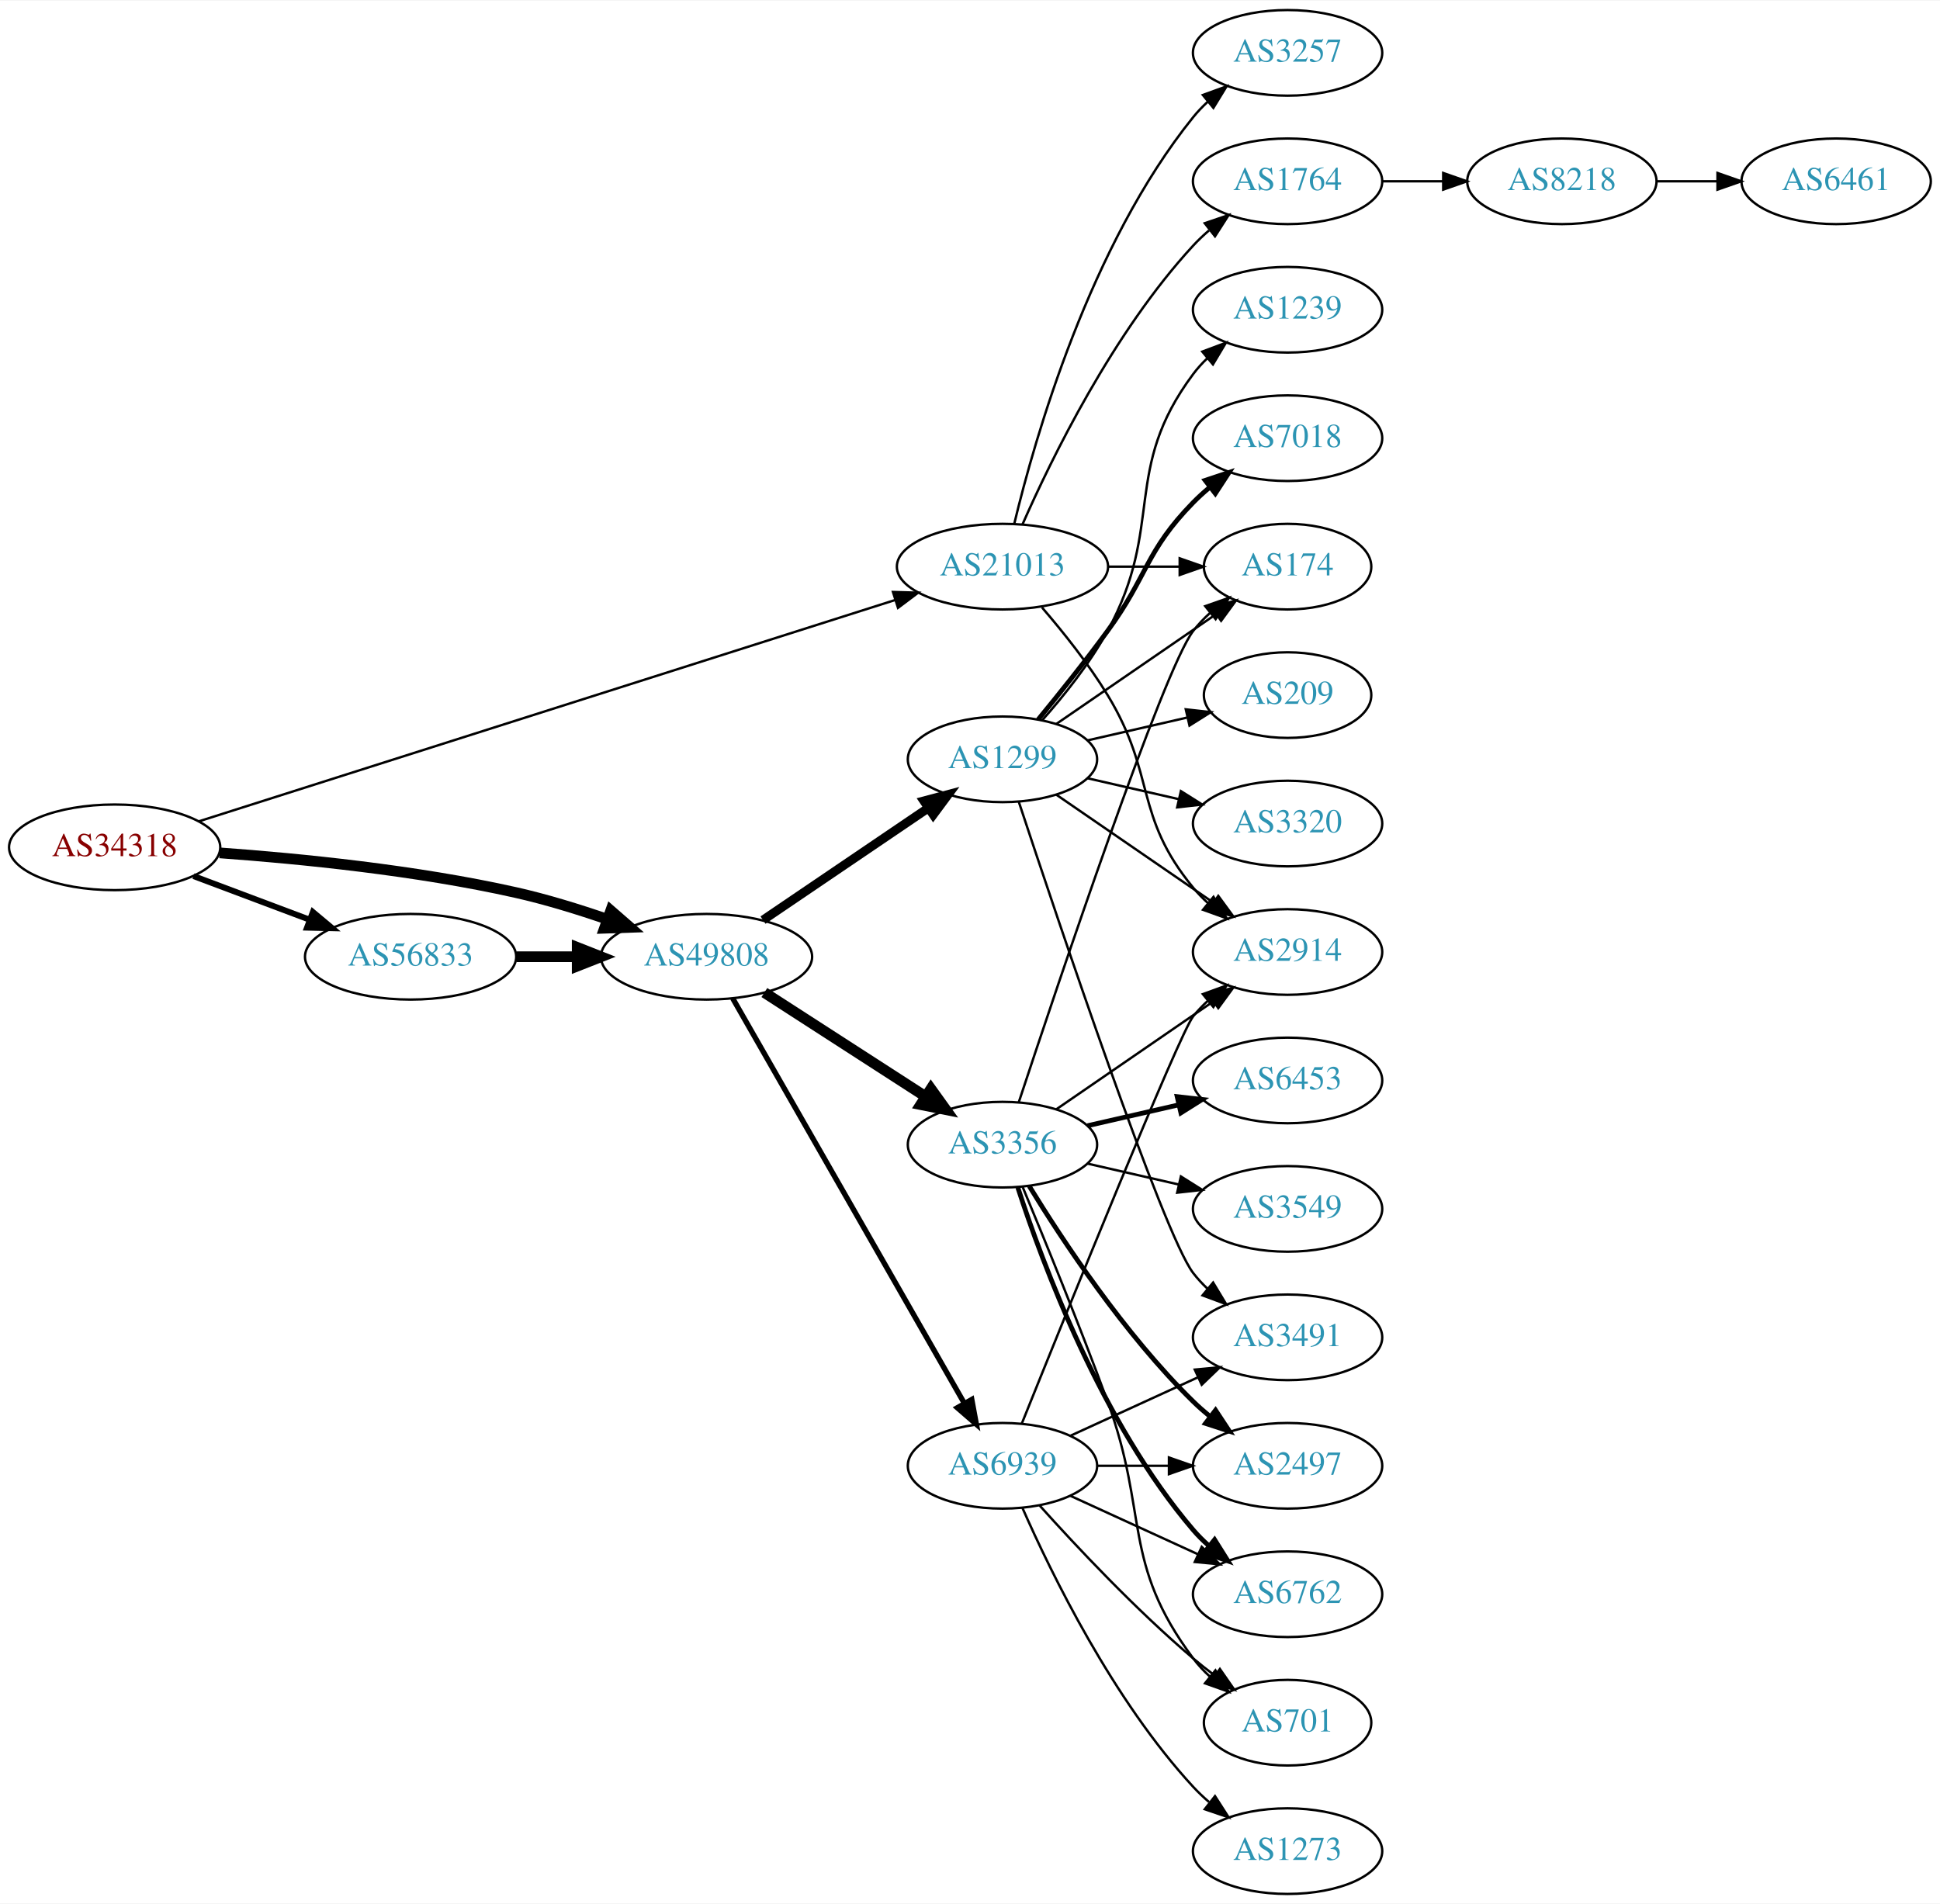
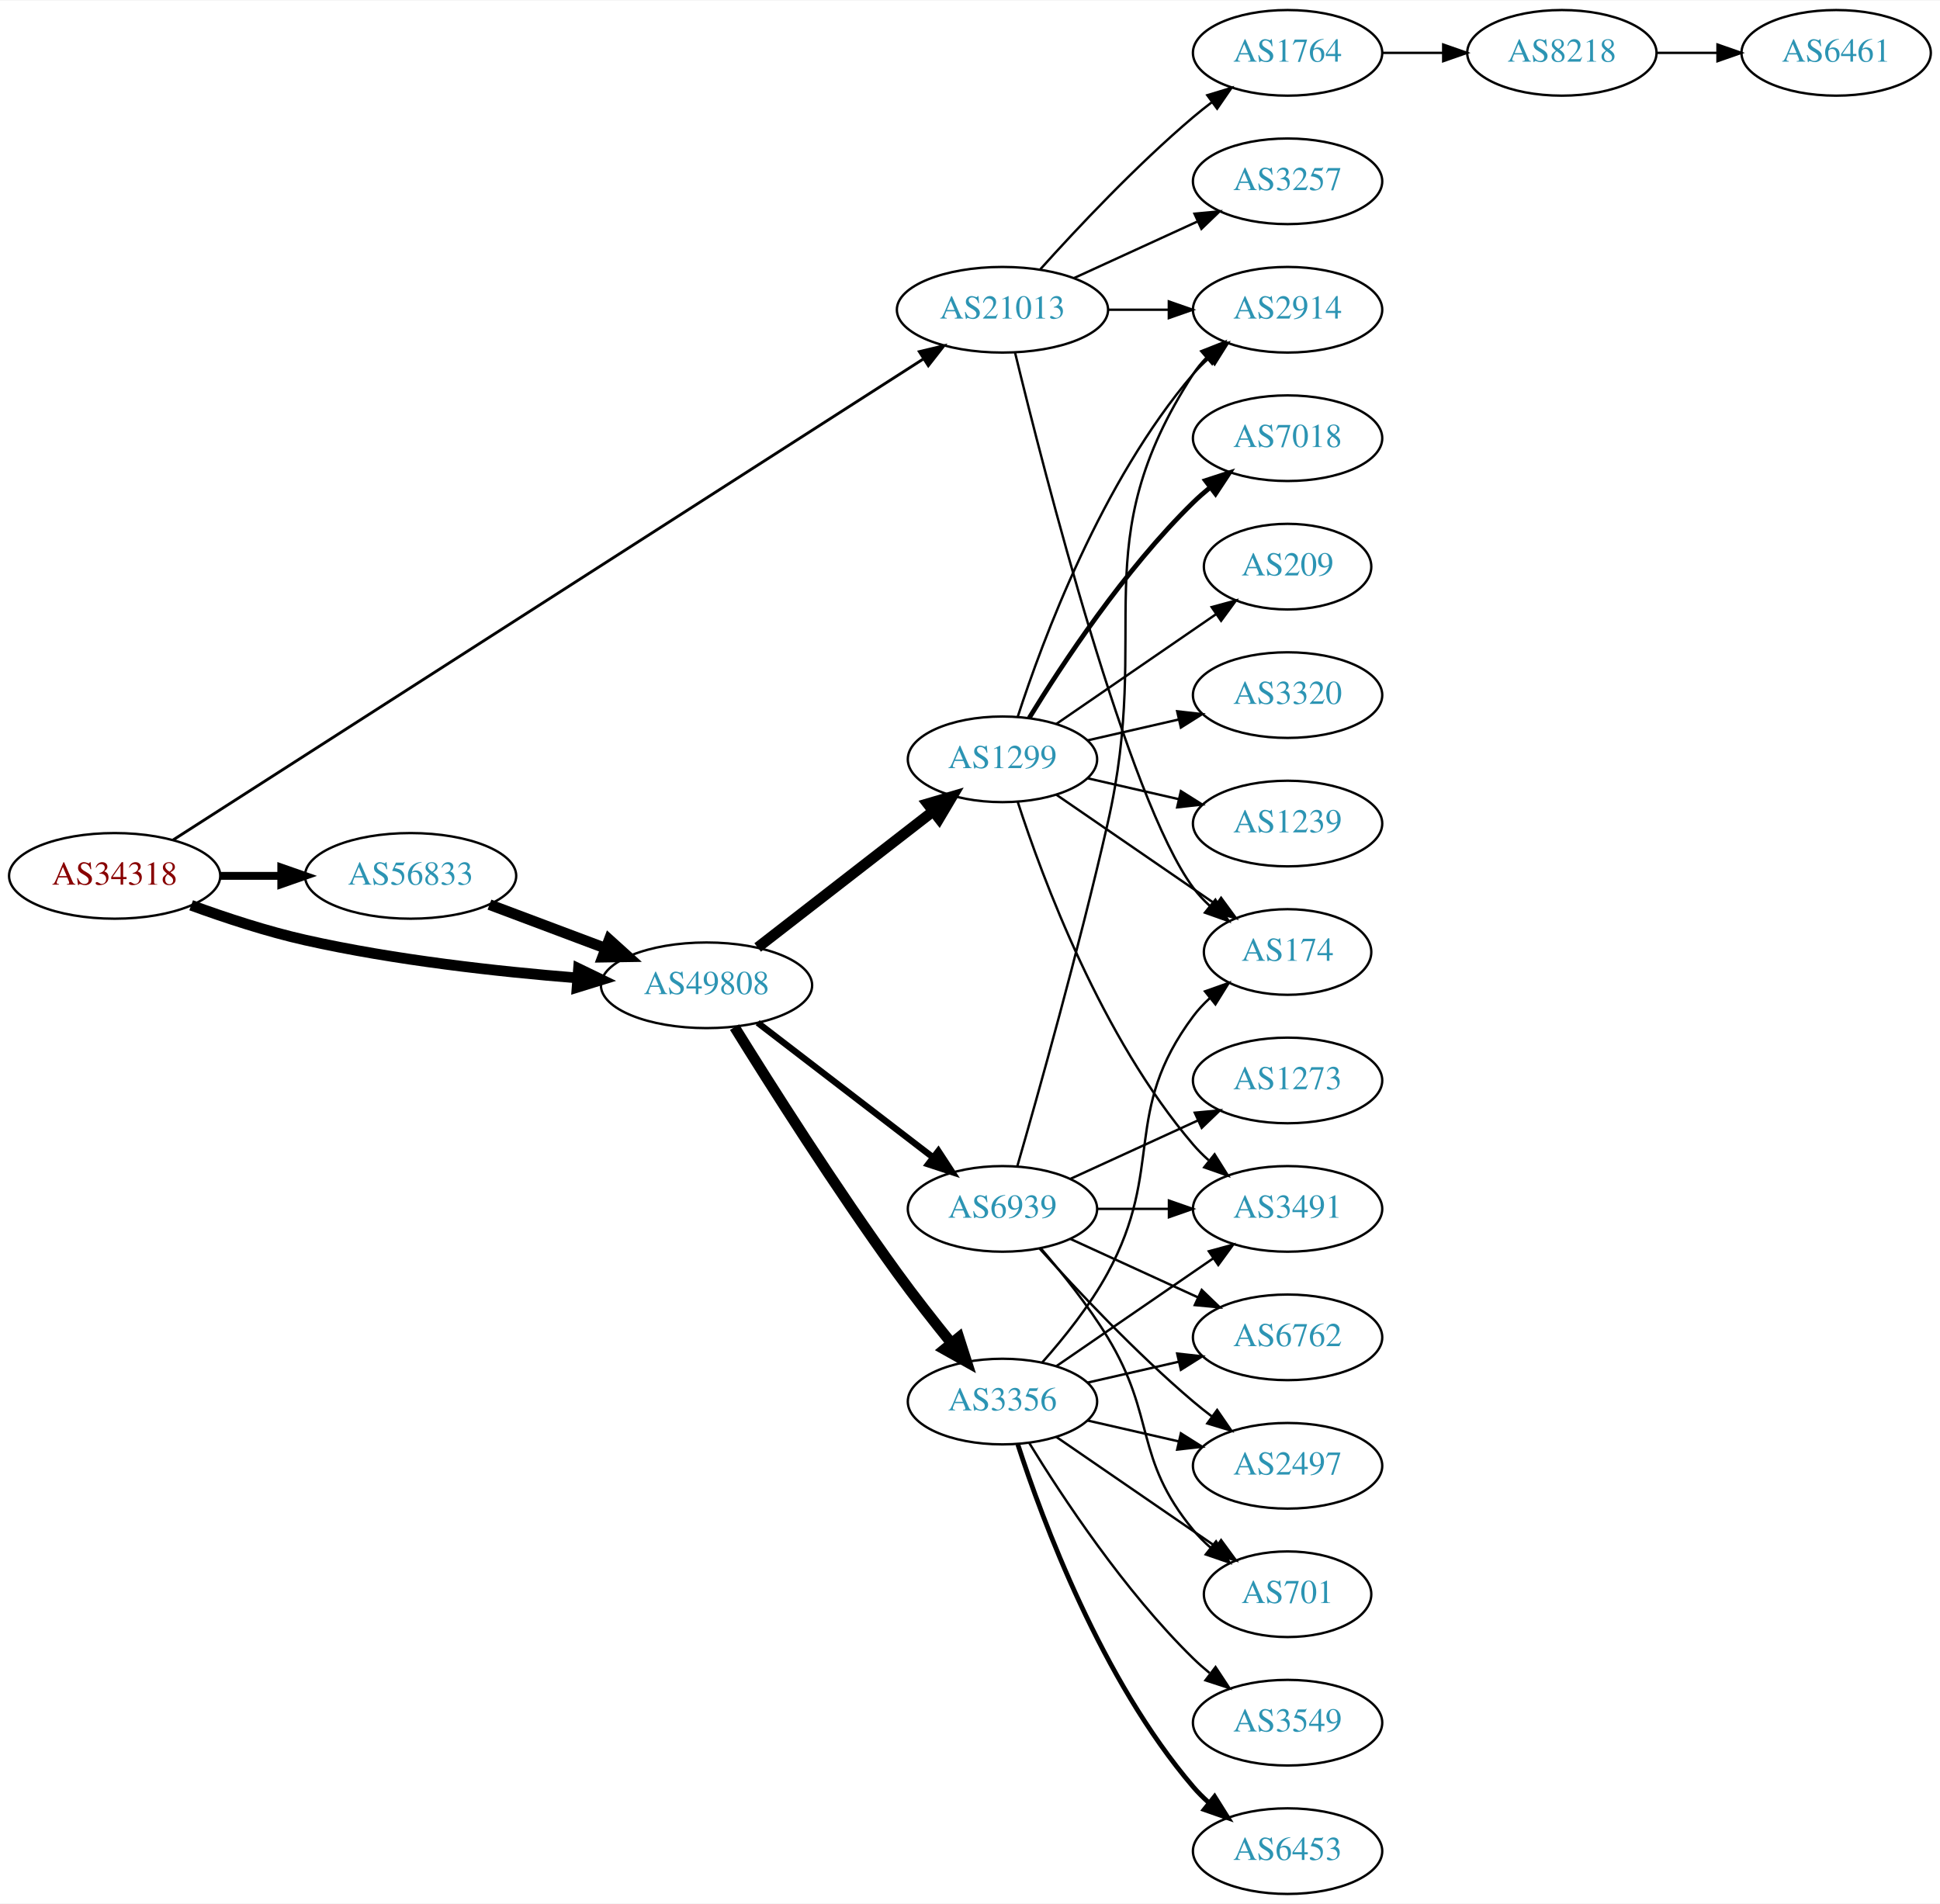
<svg xmlns="http://www.w3.org/2000/svg" xmlns:xlink="http://www.w3.org/1999/xlink" width="815pt" height="800pt" viewBox="0.00 0.00 815.45 800.00">
  <g id="graph0" class="graph" transform="scale(1 1) rotate(0) translate(4 796)">
    <polygon fill="white" stroke="none" points="-4,4 -4,-796 811.448,-796 811.448,4 -4,4" />
    <g id="node1" class="node">
      <g id="a_node1">
        <a xlink:href="/asn/34318" xlink:title="AS34318 ~ Flashnet GmbH [AT]">
-           <ellipse fill="#ffffff" stroke="black" cx="44.196" cy="-440" rx="44.393" ry="18" />
-           <text text-anchor="middle" x="44.196" y="-436.3" font-family="Times,serif" font-size="14.00" fill="#880000">AS34318</text>
+           <ellipse fill="#ffffff" stroke="black" cx="44.196" cy="-428" rx="44.393" ry="18" />
+           <text text-anchor="middle" x="44.196" y="-424.3" font-family="Times,serif" font-size="14.00" fill="#880000">AS34318</text>
        </a>
      </g>
    </g>
    <g id="node2" class="node">
      <g id="a_node2">
        <a xlink:href="/asn/21013" xlink:title="AS21013 ~ Wels, AT [AT]">
-           <ellipse fill="#ffffff" stroke="black" cx="417.373" cy="-558" rx="44.393" ry="18" />
-           <text text-anchor="middle" x="417.373" y="-554.3" font-family="Times,serif" font-size="14.00" fill="#2c94b3">AS21013</text>
+           <ellipse fill="#ffffff" stroke="black" cx="417.373" cy="-666" rx="44.393" ry="18" />
+           <text text-anchor="middle" x="417.373" y="-662.3" font-family="Times,serif" font-size="14.00" fill="#2c94b3">AS21013</text>
        </a>
      </g>
    </g>
    <g id="edge1" class="edge">
-       <path fill="none" stroke="black" d="M79.45,-450.89C147.037,-472.376 297.476,-520.202 372.322,-543.996" />
-       <polygon fill="black" stroke="black" points="371.341,-547.357 381.932,-547.051 373.462,-540.686 371.341,-547.357" />
+       <path fill="none" stroke="black" stroke-width="1.2" d="M68.696,-443.069C132.729,-484.127 310.391,-598.044 383.893,-645.174" />
+       <polygon fill="black" stroke="black" stroke-width="1.2" points="382.428,-648.393 392.736,-650.844 386.207,-642.5 382.428,-648.393" />
    </g>
    <g id="node3" class="node">
      <g id="a_node3">
        <a xlink:href="/asn/56833" xlink:title="AS56833 ~ mieX.at [AT]">
-           <ellipse fill="#ffffff" stroke="black" cx="168.588" cy="-394" rx="44.393" ry="18" />
-           <text text-anchor="middle" x="168.588" y="-390.3" font-family="Times,serif" font-size="14.00" fill="#2c94b3">AS56833</text>
+           <ellipse fill="#ffffff" stroke="black" cx="168.588" cy="-428" rx="44.393" ry="18" />
+           <text text-anchor="middle" x="168.588" y="-424.3" font-family="Times,serif" font-size="14.00" fill="#2c94b3">AS56833</text>
        </a>
      </g>
    </g>
    <g id="edge2" class="edge">
-       <path fill="none" stroke="black" stroke-width="2.5" d="M77.353,-427.914C92.251,-422.315 110.138,-415.592 126.043,-409.614" />
-       <polygon fill="black" stroke="black" stroke-width="2.5" points="127.517,-412.8 135.646,-406.005 125.054,-406.247 127.517,-412.8" />
+       <path fill="none" stroke="black" stroke-width="3.3" d="M88.692,-428C96.898,-428 105.569,-428 114.041,-428" />
+       <polygon fill="black" stroke="black" stroke-width="3.3" points="114.233,-431.5 124.233,-428 114.233,-424.5 114.233,-431.5" />
    </g>
    <g id="node4" class="node">
      <g id="a_node4">
        <a xlink:href="/asn/49808" xlink:title="AS49808 ~ POWERSPEED-AS [AT]">
-           <ellipse fill="#ffffff" stroke="black" cx="292.98" cy="-394" rx="44.393" ry="18" />
-           <text text-anchor="middle" x="292.98" y="-390.3" font-family="Times,serif" font-size="14.00" fill="#2c94b3">AS49808</text>
+           <ellipse fill="#ffffff" stroke="black" cx="292.98" cy="-382" rx="44.393" ry="18" />
+           <text text-anchor="middle" x="292.98" y="-378.3" font-family="Times,serif" font-size="14.00" fill="#2c94b3">AS49808</text>
        </a>
      </g>
    </g>
    <g id="edge3" class="edge">
-       <path fill="none" stroke="black" stroke-width="4.5" d="M88.326,-437.675C122.427,-435.224 171.07,-430.36 212.784,-421 225.534,-418.139 239.102,-413.955 251.339,-409.731" />
-       <polygon fill="black" stroke="black" stroke-width="4.5" points="252.722,-413.418 260.826,-406.359 250.085,-405.998 252.722,-413.418" />
+       <path fill="none" stroke="black" stroke-width="4.5" d="M76.35,-415.641C90.762,-410.376 108.234,-404.626 124.392,-401 162.032,-392.554 205.315,-387.769 238.464,-385.114" />
+       <polygon fill="black" stroke="black" stroke-width="4.5" points="239.177,-389.009 248.85,-384.325 238.581,-381.156 239.177,-389.009" />
    </g>
    <g id="node5" class="node">
      <g id="a_node5">
-         <a xlink:href="/asn/2914" xlink:title="AS2914 ~ NTT America, Inc. [US]">
-           <ellipse fill="#ffffff" stroke="black" cx="537.215" cy="-396" rx="39.794" ry="18" />
-           <text text-anchor="middle" x="537.215" y="-392.3" font-family="Times,serif" font-size="14.00" fill="#2c94b3">AS2914</text>
+         <a xlink:href="/asn/3257" xlink:title="AS3257 ~ GTT [DE]">
+           <ellipse fill="#ffffff" stroke="black" cx="537.215" cy="-720" rx="39.794" ry="18" />
+           <text text-anchor="middle" x="537.215" y="-716.3" font-family="Times,serif" font-size="14.00" fill="#2c94b3">AS3257</text>
        </a>
      </g>
    </g>
    <g id="edge4" class="edge">
-       <path fill="none" stroke="black" d="M433.981,-540.847C442.784,-530.629 453.583,-517.129 461.569,-504 482.041,-470.342 472.504,-453.394 497.569,-423 499.424,-420.75 501.511,-418.604 503.73,-416.576" />
-       <polygon fill="black" stroke="black" points="506.078,-419.177 511.634,-410.156 501.665,-413.744 506.078,-419.177" />
+       <path fill="none" stroke="black" d="M447.502,-679.348C463.113,-686.502 482.511,-695.391 499.183,-703.03" />
+       <polygon fill="black" stroke="black" points="498.086,-706.378 508.635,-707.362 501.002,-700.014 498.086,-706.378" />
    </g>
    <g id="node6" class="node">
      <g id="a_node6">
        <a xlink:href="/asn/1764" xlink:title="AS1764 ~ NEXTLAYER-AS [AT]">
-           <ellipse fill="#ffffff" stroke="black" cx="537.215" cy="-720" rx="39.794" ry="18" />
-           <text text-anchor="middle" x="537.215" y="-716.3" font-family="Times,serif" font-size="14.00" fill="#2c94b3">AS1764</text>
+           <ellipse fill="#ffffff" stroke="black" cx="537.215" cy="-774" rx="39.794" ry="18" />
+           <text text-anchor="middle" x="537.215" y="-770.3" font-family="Times,serif" font-size="14.00" fill="#2c94b3">AS1764</text>
        </a>
      </g>
    </g>
    <g id="edge5" class="edge">
-       <path fill="none" stroke="black" d="M425.788,-575.761C437.857,-603.183 463.828,-656.473 497.569,-693 499.599,-695.198 501.838,-697.319 504.184,-699.34" />
-       <polygon fill="black" stroke="black" points="502.396,-702.386 512.428,-705.794 506.711,-696.874 502.396,-702.386" />
+       <path fill="none" stroke="black" d="M433.305,-683.044C448.631,-700.097 473.567,-726.65 497.569,-747 500.066,-749.117 502.726,-751.232 505.438,-753.293" />
+       <polygon fill="black" stroke="black" points="503.474,-756.194 513.614,-759.266 507.604,-750.541 503.474,-756.194" />
    </g>
    <g id="node7" class="node">
      <g id="a_node7">
-         <a xlink:href="/asn/3257" xlink:title="AS3257 ~ GTT [DE]">
-           <ellipse fill="#ffffff" stroke="black" cx="537.215" cy="-774" rx="39.794" ry="18" />
-           <text text-anchor="middle" x="537.215" y="-770.3" font-family="Times,serif" font-size="14.00" fill="#2c94b3">AS3257</text>
+         <a xlink:href="/asn/2914" xlink:title="AS2914 ~ NTT America, Inc. [US]">
+           <ellipse fill="#ffffff" stroke="black" cx="537.215" cy="-666" rx="39.794" ry="18" />
+           <text text-anchor="middle" x="537.215" y="-662.3" font-family="Times,serif" font-size="14.00" fill="#2c94b3">AS2914</text>
        </a>
      </g>
    </g>
    <g id="edge6" class="edge">
-       <path fill="none" stroke="black" d="M422.365,-576.158C430.976,-612.026 454.118,-693.146 497.569,-747 499.4,-749.269 501.469,-751.43 503.676,-753.468" />
-       <polygon fill="black" stroke="black" points="501.599,-756.291 511.558,-759.906 506.027,-750.869 501.599,-756.291" />
+       <path fill="none" stroke="black" d="M461.584,-666C469.896,-666 478.659,-666 487.141,-666" />
+       <polygon fill="black" stroke="black" points="487.3,-669.5 497.3,-666 487.3,-662.5 487.3,-669.5" />
    </g>
    <g id="node8" class="node">
      <g id="a_node8">
        <a xlink:href="/asn/174" xlink:title="AS174 ~ Cogent Communications [US]">
-           <ellipse fill="#ffffff" stroke="black" cx="537.215" cy="-558" rx="35.194" ry="18" />
-           <text text-anchor="middle" x="537.215" y="-554.3" font-family="Times,serif" font-size="14.00" fill="#2c94b3">AS174</text>
+           <ellipse fill="#ffffff" stroke="black" cx="537.215" cy="-396" rx="35.194" ry="18" />
+           <text text-anchor="middle" x="537.215" y="-392.3" font-family="Times,serif" font-size="14.00" fill="#2c94b3">AS174</text>
        </a>
      </g>
    </g>
    <g id="edge7" class="edge">
-       <path fill="none" stroke="black" d="M461.584,-558C471.432,-558 481.911,-558 491.808,-558" />
-       <polygon fill="black" stroke="black" points="491.86,-561.5 501.86,-558 491.86,-554.5 491.86,-561.5" />
+       <path fill="none" stroke="black" d="M422.695,-647.845C434.811,-597.979 470.018,-460.157 497.569,-423 499.567,-420.304 501.917,-417.78 504.454,-415.44" />
+       <polygon fill="black" stroke="black" points="506.869,-417.989 512.464,-408.992 502.48,-412.537 506.869,-417.989" />
    </g>
    <g id="edge10" class="edge">
-       <path fill="none" stroke="black" stroke-width="4.5" d="M213.084,-394C221.29,-394 229.961,-394 238.434,-394" />
-       <polygon fill="black" stroke="black" stroke-width="4.5" points="238.625,-397.938 248.625,-394 238.625,-390.063 238.625,-397.938" />
+       <path fill="none" stroke="black" stroke-width="4.5" d="M201.745,-415.914C216.643,-410.315 234.53,-403.592 250.435,-397.614" />
+       <polygon fill="black" stroke="black" stroke-width="4.5" points="252.063,-401.209 260.038,-394.005 249.292,-393.838 252.063,-401.209" />
    </g>
    <g id="node11" class="node">
      <g id="a_node11">
-         <a xlink:href="/asn/3356" xlink:title="AS3356 ~ Level 3 Parent, LLC [US]">
-           <ellipse fill="#ffffff" stroke="black" cx="417.373" cy="-315" rx="39.794" ry="18" />
-           <text text-anchor="middle" x="417.373" y="-311.3" font-family="Times,serif" font-size="14.00" fill="#2c94b3">AS3356</text>
-         </a>
-       </g>
-     </g>
-     <g id="edge11" class="edge">
-       <path fill="none" stroke="black" stroke-width="4.5" d="M317.29,-378.955C336.467,-366.576 363.828,-348.916 384.941,-335.288" />
-       <polygon fill="black" stroke="black" stroke-width="4.5" points="387.298,-338.453 393.565,-329.722 383.027,-331.837 387.298,-338.453" />
-     </g>
-     <g id="node12" class="node">
-       <g id="a_node12">
        <a xlink:href="/asn/1299" xlink:title="AS1299 ~ Telia Carrier [EU]">
          <ellipse fill="#ffffff" stroke="black" cx="417.373" cy="-477" rx="39.794" ry="18" />
          <text text-anchor="middle" x="417.373" y="-473.3" font-family="Times,serif" font-size="14.00" fill="#2c94b3">AS1299</text>
        </a>
      </g>
    </g>
+     <g id="edge11" class="edge">
+       <path fill="none" stroke="black" stroke-width="4.5" d="M314.466,-397.901C334.62,-413.544 365.556,-437.557 388.057,-455.021" />
+       <polygon fill="black" stroke="black" stroke-width="4.5" points="385.913,-458.342 396.227,-461.363 390.742,-452.121 385.913,-458.342" />
+     </g>
+     <g id="node12" class="node">
+       <g id="a_node12">
+         <a xlink:href="/asn/3356" xlink:title="AS3356 ~ Level 3 Parent, LLC [US]">
+           <ellipse fill="#ffffff" stroke="black" cx="417.373" cy="-207" rx="39.794" ry="18" />
+           <text text-anchor="middle" x="417.373" y="-203.3" font-family="Times,serif" font-size="14.00" fill="#2c94b3">AS3356</text>
+         </a>
+       </g>
+     </g>
    <g id="edge12" class="edge">
-       <path fill="none" stroke="black" stroke-width="3.75" d="M316.715,-409.417C336.279,-422.685 364.664,-441.934 386.14,-456.498" />
-       <polygon fill="black" stroke="black" stroke-width="3.75" points="384.342,-459.507 394.583,-462.223 388.271,-453.714 384.342,-459.507" />
+       <path fill="none" stroke="black" stroke-width="4.5" d="M304.752,-364.418C319.538,-340.554 347.247,-296.779 373.176,-261 380.296,-251.176 388.527,-240.692 395.881,-231.601" />
+       <polygon fill="black" stroke="black" stroke-width="4.5" points="399.056,-233.939 402.332,-223.703 392.957,-228.957 399.056,-233.939" />
    </g>
    <g id="node13" class="node">
      <g id="a_node13">
        <a xlink:href="/asn/6939" xlink:title="AS6939 ~ Hurricane Electric LLC [US]">
-           <ellipse fill="#ffffff" stroke="black" cx="417.373" cy="-180" rx="39.794" ry="18" />
-           <text text-anchor="middle" x="417.373" y="-176.3" font-family="Times,serif" font-size="14.00" fill="#2c94b3">AS6939</text>
+           <ellipse fill="#ffffff" stroke="black" cx="417.373" cy="-288" rx="39.794" ry="18" />
+           <text text-anchor="middle" x="417.373" y="-284.3" font-family="Times,serif" font-size="14.00" fill="#2c94b3">AS6939</text>
        </a>
      </g>
    </g>
    <g id="edge13" class="edge">
-       <path fill="none" stroke="black" stroke-width="2.25" d="M303.996,-376.487C325.476,-338.93 376.07,-250.469 401.39,-206.197" />
-       <polygon fill="black" stroke="black" stroke-width="2.25" points="404.463,-207.873 406.39,-197.454 398.387,-204.397 404.463,-207.873" />
+       <path fill="none" stroke="black" stroke-width="2.7" d="M314.466,-366.267C334.62,-350.788 365.556,-327.028 388.057,-309.747" />
+       <polygon fill="black" stroke="black" stroke-width="2.7" points="390.428,-312.339 396.227,-303.472 386.165,-306.787 390.428,-312.339" />
    </g>
    <g id="node9" class="node">
      <g id="a_node9">
        <a xlink:href="/asn/8218" xlink:title="AS8218 ~ legacy Neotelecoms [FR]">
-           <ellipse fill="#ffffff" stroke="black" cx="652.508" cy="-720" rx="39.794" ry="18" />
-           <text text-anchor="middle" x="652.508" y="-716.3" font-family="Times,serif" font-size="14.00" fill="#2c94b3">AS8218</text>
+           <ellipse fill="#ffffff" stroke="black" cx="652.508" cy="-774" rx="39.794" ry="18" />
+           <text text-anchor="middle" x="652.508" y="-770.3" font-family="Times,serif" font-size="14.00" fill="#2c94b3">AS8218</text>
        </a>
      </g>
    </g>
    <g id="edge8" class="edge">
-       <path fill="none" stroke="black" d="M576.887,-720C585.09,-720 593.854,-720 602.386,-720" />
-       <polygon fill="black" stroke="black" points="602.626,-723.5 612.626,-720 602.626,-716.5 602.626,-723.5" />
+       <path fill="none" stroke="black" d="M576.887,-774C585.09,-774 593.854,-774 602.386,-774" />
+       <polygon fill="black" stroke="black" points="602.626,-777.5 612.626,-774 602.626,-770.5 602.626,-777.5" />
    </g>
    <g id="node10" class="node">
      <g id="a_node10">
        <a xlink:href="/asn/6461" xlink:title="AS6461 ~ Zayo Bandwidth [US]">
-           <ellipse fill="#ffffff" stroke="black" cx="767.801" cy="-720" rx="39.794" ry="18" />
-           <text text-anchor="middle" x="767.801" y="-716.3" font-family="Times,serif" font-size="14.00" fill="#2c94b3">AS6461</text>
+           <ellipse fill="#ffffff" stroke="black" cx="767.801" cy="-774" rx="39.794" ry="18" />
+           <text text-anchor="middle" x="767.801" y="-770.3" font-family="Times,serif" font-size="14.00" fill="#2c94b3">AS6461</text>
        </a>
      </g>
    </g>
    <g id="edge9" class="edge">
-       <path fill="none" stroke="black" d="M692.18,-720C700.383,-720 709.147,-720 717.679,-720" />
-       <polygon fill="black" stroke="black" points="717.919,-723.5 727.919,-720 717.919,-716.5 717.919,-723.5" />
+       <path fill="none" stroke="black" d="M692.18,-774C700.383,-774 709.147,-774 717.679,-774" />
+       <polygon fill="black" stroke="black" points="717.919,-777.5 727.919,-774 717.919,-770.5 717.919,-777.5" />
+     </g>
+     <g id="edge19" class="edge">
+       <path fill="none" stroke="black" d="M423.82,-494.991C434.134,-526.816 458.996,-593.927 497.569,-639 499.514,-641.274 501.693,-643.449 503.997,-645.507" />
+       <polygon fill="black" stroke="black" points="502.167,-648.524 512.166,-652.027 506.534,-643.053 502.167,-648.524" />
+     </g>
+     <g id="edge17" class="edge">
+       <path fill="none" stroke="black" d="M439.987,-462.143C458.824,-449.195 486.304,-430.307 507.08,-416.027" />
+       <polygon fill="black" stroke="black" points="509.27,-418.768 515.528,-410.219 505.305,-412.999 509.27,-418.768" />
+     </g>
+     <g id="node14" class="node">
+       <g id="a_node14">
+         <a xlink:href="/asn/3491" xlink:title="AS3491 ~ PCCW Global, Inc. [US]">
+           <ellipse fill="#ffffff" stroke="black" cx="537.215" cy="-288" rx="39.794" ry="18" />
+           <text text-anchor="middle" x="537.215" y="-284.3" font-family="Times,serif" font-size="14.00" fill="#2c94b3">AS3491</text>
+         </a>
+       </g>
+     </g>
+     <g id="edge14" class="edge">
+       <path fill="none" stroke="black" d="M423.82,-459.009C434.134,-427.184 458.996,-360.073 497.569,-315 499.514,-312.726 501.693,-310.551 503.997,-308.493" />
+       <polygon fill="black" stroke="black" points="506.534,-310.947 512.166,-301.973 502.167,-305.476 506.534,-310.947" />
+     </g>
+     <g id="node15" class="node">
+       <g id="a_node15">
+         <a xlink:href="/asn/1239" xlink:title="AS1239 ~ Sprint [US]">
+           <ellipse fill="#ffffff" stroke="black" cx="537.215" cy="-450" rx="39.794" ry="18" />
+           <text text-anchor="middle" x="537.215" y="-446.3" font-family="Times,serif" font-size="14.00" fill="#2c94b3">AS1239</text>
+         </a>
+       </g>
+     </g>
+     <g id="edge15" class="edge">
+       <path fill="none" stroke="black" d="M453.092,-469.045C465.092,-466.296 478.713,-463.175 491.405,-460.267" />
+       <polygon fill="black" stroke="black" points="492.371,-463.636 501.337,-457.991 490.808,-456.813 492.371,-463.636" />
+     </g>
+     <g id="node16" class="node">
+       <g id="a_node16">
+         <a xlink:href="/asn/7018" xlink:title="AS7018 ~ AT&amp;T Services, Inc. [US]">
+           <ellipse fill="#ffffff" stroke="black" cx="537.215" cy="-612" rx="39.794" ry="18" />
+           <text text-anchor="middle" x="537.215" y="-608.3" font-family="Times,serif" font-size="14.00" fill="#2c94b3">AS7018</text>
+         </a>
+       </g>
+     </g>
+     <g id="edge16" class="edge">
+       <path fill="none" stroke="black" stroke-width="2" d="M428.638,-494.44C442.447,-516.991 468.636,-556.722 497.569,-585 499.709,-587.092 502.026,-589.137 504.426,-591.106" />
+       <polygon fill="black" stroke="black" stroke-width="2" points="502.693,-594.185 512.767,-597.464 506.936,-588.618 502.693,-594.185" />
+     </g>
+     <g id="node17" class="node">
+       <g id="a_node17">
+         <a xlink:href="/asn/209" xlink:title="AS209 ~ CenturyLink Communications, LLC [US]">
+           <ellipse fill="#ffffff" stroke="black" cx="537.215" cy="-558" rx="35.194" ry="18" />
+           <text text-anchor="middle" x="537.215" y="-554.3" font-family="Times,serif" font-size="14.00" fill="#2c94b3">AS209</text>
+         </a>
+       </g>
+     </g>
+     <g id="edge18" class="edge">
+       <path fill="none" stroke="black" d="M439.987,-491.857C458.824,-504.805 486.304,-523.693 507.08,-537.973" />
+       <polygon fill="black" stroke="black" points="505.305,-541.001 515.528,-543.781 509.27,-535.232 505.305,-541.001" />
+     </g>
+     <g id="node18" class="node">
+       <g id="a_node18">
+         <a xlink:href="/asn/3320" xlink:title="AS3320 ~ DTAG [DE]">
+           <ellipse fill="#ffffff" stroke="black" cx="537.215" cy="-504" rx="39.794" ry="18" />
+           <text text-anchor="middle" x="537.215" y="-500.3" font-family="Times,serif" font-size="14.00" fill="#2c94b3">AS3320</text>
+         </a>
+       </g>
+     </g>
+     <g id="edge20" class="edge">
+       <path fill="none" stroke="black" d="M453.092,-484.955C465.092,-487.704 478.713,-490.825 491.405,-493.733" />
+       <polygon fill="black" stroke="black" points="490.808,-497.187 501.337,-496.009 492.371,-490.364 490.808,-497.187" />
    </g>
    <g id="edge27" class="edge">
-       <path fill="none" stroke="black" d="M439.987,-329.857C458.475,-342.565 485.289,-360.995 505.919,-375.175" />
-       <polygon fill="black" stroke="black" points="504.115,-378.183 514.339,-380.963 508.081,-372.414 504.115,-378.183" />
-     </g>
-     <g id="edge26" class="edge">
-       <path fill="none" stroke="black" d="M424.228,-332.846C440.321,-381.599 484.866,-514.505 497.569,-531 499.616,-533.659 501.999,-536.158 504.557,-538.482" />
-       <polygon fill="black" stroke="black" points="502.601,-541.399 512.599,-544.906 506.97,-535.93 502.601,-541.399" />
+       <path fill="none" stroke="black" d="M434.044,-223.404C443.088,-233.579 454.111,-247.29 461.569,-261 485.747,-305.446 467.297,-328.458 497.569,-369 499.576,-371.689 501.932,-374.209 504.473,-376.546" />
+       <polygon fill="black" stroke="black" points="502.502,-379.452 512.489,-382.989 506.888,-373.996 502.502,-379.452" />
+     </g>
+     <g id="edge23" class="edge">
+       <path fill="none" stroke="black" d="M439.987,-221.857C458.475,-234.565 485.289,-252.995 505.919,-267.175" />
+       <polygon fill="black" stroke="black" points="504.115,-270.183 514.339,-272.963 508.081,-264.414 504.115,-270.183" />
    </g>
    <g id="node19" class="node">
      <g id="a_node19">
+         <a xlink:href="/asn/701" xlink:title="AS701 ~ UUNET [US]">
+           <ellipse fill="#ffffff" stroke="black" cx="537.215" cy="-126" rx="35.194" ry="18" />
+           <text text-anchor="middle" x="537.215" y="-122.3" font-family="Times,serif" font-size="14.00" fill="#2c94b3">AS701</text>
+         </a>
+       </g>
+     </g>
+     <g id="edge21" class="edge">
+       <path fill="none" stroke="black" d="M439.987,-192.143C458.824,-179.195 486.304,-160.307 507.08,-146.027" />
+       <polygon fill="black" stroke="black" points="509.27,-148.768 515.528,-140.219 505.305,-142.999 509.27,-148.768" />
+     </g>
+     <g id="node20" class="node">
+       <g id="a_node20">
+         <a xlink:href="/asn/6762" xlink:title="AS6762 ~ TELECOM ITALIA SPARKLE S.p.A. [IT]">
+           <ellipse fill="#ffffff" stroke="black" cx="537.215" cy="-234" rx="39.794" ry="18" />
+           <text text-anchor="middle" x="537.215" y="-230.3" font-family="Times,serif" font-size="14.00" fill="#2c94b3">AS6762</text>
+         </a>
+       </g>
+     </g>
+     <g id="edge22" class="edge">
+       <path fill="none" stroke="black" d="M453.092,-214.955C465.092,-217.704 478.713,-220.825 491.405,-223.733" />
+       <polygon fill="black" stroke="black" points="490.808,-227.187 501.337,-226.009 492.371,-220.364 490.808,-227.187" />
+     </g>
+     <g id="node21" class="node">
+       <g id="a_node21">
+         <a xlink:href="/asn/6453" xlink:title="AS6453 ~ TATA COMMUNICATIONS (AMERICA) INC [US]">
+           <ellipse fill="#ffffff" stroke="black" cx="537.215" cy="-18" rx="39.794" ry="18" />
+           <text text-anchor="middle" x="537.215" y="-14.3" font-family="Times,serif" font-size="14.00" fill="#2c94b3">AS6453</text>
+         </a>
+       </g>
+     </g>
+     <g id="edge24" class="edge">
+       <path fill="none" stroke="black" stroke-width="2" d="M423.82,-189.009C434.134,-157.184 458.996,-90.073 497.569,-45 499.514,-42.726 501.693,-40.551 503.997,-38.493" />
+       <polygon fill="black" stroke="black" stroke-width="2" points="506.534,-40.947 512.166,-31.973 502.167,-35.476 506.534,-40.947" />
+     </g>
+     <g id="node22" class="node">
+       <g id="a_node22">
        <a xlink:href="/asn/2497" xlink:title="AS2497 ~ Internet Initiative Japan Inc. [JP]">
          <ellipse fill="#ffffff" stroke="black" cx="537.215" cy="-180" rx="39.794" ry="18" />
          <text text-anchor="middle" x="537.215" y="-176.3" font-family="Times,serif" font-size="14.00" fill="#2c94b3">AS2497</text>
        </a>
      </g>
    </g>
-     <g id="edge21" class="edge">
-       <path fill="none" stroke="black" stroke-width="2" d="M428.638,-297.56C442.447,-275.009 468.636,-235.278 497.569,-207 499.709,-204.908 502.026,-202.863 504.426,-200.894" />
-       <polygon fill="black" stroke="black" stroke-width="2" points="506.936,-203.382 512.767,-194.536 502.693,-197.815 506.936,-203.382" />
-     </g>
-     <g id="node20" class="node">
-       <g id="a_node20">
-         <a xlink:href="/asn/6762" xlink:title="AS6762 ~ TELECOM ITALIA SPARKLE S.p.A. [IT]">
-           <ellipse fill="#ffffff" stroke="black" cx="537.215" cy="-126" rx="39.794" ry="18" />
-           <text text-anchor="middle" x="537.215" y="-122.3" font-family="Times,serif" font-size="14.00" fill="#2c94b3">AS6762</text>
-         </a>
-       </g>
-     </g>
-     <g id="edge22" class="edge">
-       <path fill="none" stroke="black" stroke-width="2" d="M423.82,-297.009C434.134,-265.184 458.996,-198.073 497.569,-153 499.514,-150.726 501.693,-148.551 503.997,-146.493" />
-       <polygon fill="black" stroke="black" stroke-width="2" points="506.534,-148.947 512.166,-139.973 502.167,-143.476 506.534,-148.947" />
-     </g>
-     <g id="node21" class="node">
-       <g id="a_node21">
-         <a xlink:href="/asn/701" xlink:title="AS701 ~ UUNET [US]">
-           <ellipse fill="#ffffff" stroke="black" cx="537.215" cy="-72" rx="35.194" ry="18" />
-           <text text-anchor="middle" x="537.215" y="-68.3" font-family="Times,serif" font-size="14.00" fill="#2c94b3">AS701</text>
-         </a>
-       </g>
-     </g>
-     <g id="edge23" class="edge">
-       <path fill="none" stroke="black" d="M425.881,-297.161C434.765,-275.848 449.831,-239.046 461.569,-207 478.971,-159.49 467.297,-139.542 497.569,-99 499.576,-96.311 501.932,-93.791 504.473,-91.454" />
-       <polygon fill="black" stroke="black" points="506.888,-94.004 512.489,-85.011 502.502,-88.548 506.888,-94.004" />
-     </g>
-     <g id="node22" class="node">
-       <g id="a_node22">
-         <a xlink:href="/asn/6453" xlink:title="AS6453 ~ TATA COMMUNICATIONS (AMERICA) INC [US]">
-           <ellipse fill="#ffffff" stroke="black" cx="537.215" cy="-342" rx="39.794" ry="18" />
-           <text text-anchor="middle" x="537.215" y="-338.3" font-family="Times,serif" font-size="14.00" fill="#2c94b3">AS6453</text>
-         </a>
-       </g>
-     </g>
-     <g id="edge24" class="edge">
-       <path fill="none" stroke="black" stroke-width="2" d="M453.092,-322.955C465.092,-325.704 478.713,-328.825 491.405,-331.733" />
-       <polygon fill="black" stroke="black" stroke-width="2" points="490.808,-335.187 501.337,-334.009 492.371,-328.364 490.808,-335.187" />
+     <g id="edge25" class="edge">
+       <path fill="none" stroke="black" d="M453.092,-199.045C465.092,-196.296 478.713,-193.175 491.405,-190.267" />
+       <polygon fill="black" stroke="black" points="492.371,-193.636 501.337,-187.991 490.808,-186.813 492.371,-193.636" />
    </g>
    <g id="node23" class="node">
      <g id="a_node23">
        <a xlink:href="/asn/3549" xlink:title="AS3549 ~ Level 3 Parent, LLC [US]">
-           <ellipse fill="#ffffff" stroke="black" cx="537.215" cy="-288" rx="39.794" ry="18" />
-           <text text-anchor="middle" x="537.215" y="-284.3" font-family="Times,serif" font-size="14.00" fill="#2c94b3">AS3549</text>
-         </a>
-       </g>
-     </g>
-     <g id="edge25" class="edge">
-       <path fill="none" stroke="black" d="M453.092,-307.045C465.092,-304.296 478.713,-301.175 491.405,-298.267" />
-       <polygon fill="black" stroke="black" points="492.371,-301.636 501.337,-295.991 490.808,-294.813 492.371,-301.636" />
-     </g>
-     <g id="edge18" class="edge">
-       <path fill="none" stroke="black" d="M439.987,-462.143C458.475,-449.435 485.289,-431.005 505.919,-416.825" />
-       <polygon fill="black" stroke="black" points="508.081,-419.586 514.339,-411.037 504.115,-413.817 508.081,-419.586" />
-     </g>
-     <g id="edge20" class="edge">
-       <path fill="none" stroke="black" d="M439.987,-491.857C458.824,-504.805 486.304,-523.693 507.08,-537.973" />
-       <polygon fill="black" stroke="black" points="505.305,-541.001 515.528,-543.781 509.27,-535.232 505.305,-541.001" />
-     </g>
-     <g id="node14" class="node">
-       <g id="a_node14">
-         <a xlink:href="/asn/1239" xlink:title="AS1239 ~ Sprint [US]">
-           <ellipse fill="#ffffff" stroke="black" cx="537.215" cy="-666" rx="39.794" ry="18" />
-           <text text-anchor="middle" x="537.215" y="-662.3" font-family="Times,serif" font-size="14.00" fill="#2c94b3">AS1239</text>
-         </a>
-       </g>
-     </g>
-     <g id="edge14" class="edge">
-       <path fill="none" stroke="black" d="M434.044,-493.404C443.088,-503.579 454.111,-517.29 461.569,-531 485.747,-575.446 467.297,-598.458 497.569,-639 499.313,-641.336 501.321,-643.545 503.484,-645.617" />
-       <polygon fill="black" stroke="black" points="501.362,-648.405 511.284,-652.118 505.843,-643.027 501.362,-648.405" />
-     </g>
-     <g id="node15" class="node">
-       <g id="a_node15">
-         <a xlink:href="/asn/7018" xlink:title="AS7018 ~ AT&amp;T Services, Inc. [US]">
-           <ellipse fill="#ffffff" stroke="black" cx="537.215" cy="-612" rx="39.794" ry="18" />
-           <text text-anchor="middle" x="537.215" y="-608.3" font-family="Times,serif" font-size="14.00" fill="#2c94b3">AS7018</text>
-         </a>
-       </g>
-     </g>
-     <g id="edge15" class="edge">
-       <path fill="none" stroke="black" stroke-width="2" d="M432.375,-493.731C441.023,-504.25 452.215,-518.208 461.569,-531 478.594,-554.284 477.396,-564.383 497.569,-585 499.661,-587.139 501.945,-589.218 504.322,-591.21" />
-       <polygon fill="black" stroke="black" stroke-width="2" points="502.565,-594.275 512.621,-597.611 506.84,-588.732 502.565,-594.275" />
-     </g>
-     <g id="node16" class="node">
-       <g id="a_node16">
-         <a xlink:href="/asn/3491" xlink:title="AS3491 ~ PCCW Global, Inc. [US]">
-           <ellipse fill="#ffffff" stroke="black" cx="537.215" cy="-234" rx="39.794" ry="18" />
-           <text text-anchor="middle" x="537.215" y="-230.3" font-family="Times,serif" font-size="14.00" fill="#2c94b3">AS3491</text>
-         </a>
-       </g>
-     </g>
-     <g id="edge16" class="edge">
-       <path fill="none" stroke="black" d="M424.228,-459.154C440.321,-410.401 484.866,-277.495 497.569,-261 499.348,-258.69 501.38,-256.5 503.56,-254.441" />
-       <polygon fill="black" stroke="black" points="505.917,-257.034 511.393,-247.964 501.456,-251.639 505.917,-257.034" />
-     </g>
-     <g id="node17" class="node">
-       <g id="a_node17">
-         <a xlink:href="/asn/209" xlink:title="AS209 ~ CenturyLink Communications, LLC [US]">
-           <ellipse fill="#ffffff" stroke="black" cx="537.215" cy="-504" rx="35.194" ry="18" />
-           <text text-anchor="middle" x="537.215" y="-500.3" font-family="Times,serif" font-size="14.00" fill="#2c94b3">AS209</text>
-         </a>
-       </g>
-     </g>
-     <g id="edge17" class="edge">
-       <path fill="none" stroke="black" d="M453.092,-484.955C466.184,-487.955 481.207,-491.396 494.847,-494.522" />
-       <polygon fill="black" stroke="black" points="494.425,-498.016 504.955,-496.838 495.989,-491.193 494.425,-498.016" />
-     </g>
-     <g id="node18" class="node">
-       <g id="a_node18">
-         <a xlink:href="/asn/3320" xlink:title="AS3320 ~ DTAG [DE]">
-           <ellipse fill="#ffffff" stroke="black" cx="537.215" cy="-450" rx="39.794" ry="18" />
-           <text text-anchor="middle" x="537.215" y="-446.3" font-family="Times,serif" font-size="14.00" fill="#2c94b3">AS3320</text>
-         </a>
-       </g>
-     </g>
-     <g id="edge19" class="edge">
-       <path fill="none" stroke="black" d="M453.092,-469.045C465.092,-466.296 478.713,-463.175 491.405,-460.267" />
-       <polygon fill="black" stroke="black" points="492.371,-463.636 501.337,-457.991 490.808,-456.813 492.371,-463.636" />
+           <ellipse fill="#ffffff" stroke="black" cx="537.215" cy="-72" rx="39.794" ry="18" />
+           <text text-anchor="middle" x="537.215" y="-68.3" font-family="Times,serif" font-size="14.00" fill="#2c94b3">AS3549</text>
+         </a>
+       </g>
+     </g>
+     <g id="edge26" class="edge">
+       <path fill="none" stroke="black" d="M428.638,-189.56C442.447,-167.009 468.636,-127.278 497.569,-99 499.709,-96.908 502.026,-94.863 504.426,-92.894" />
+       <polygon fill="black" stroke="black" points="506.936,-95.382 512.767,-86.536 502.693,-89.815 506.936,-95.382" />
+     </g>
+     <g id="edge29" class="edge">
+       <path fill="none" stroke="black" d="M423.593,-305.874C432.177,-335.616 449.521,-397.217 461.569,-450 480.597,-533.366 451.094,-567.222 497.569,-639 499.153,-641.448 501.045,-643.737 503.129,-645.864" />
+       <polygon fill="black" stroke="black" points="500.923,-648.584 510.779,-652.47 505.497,-643.285 500.923,-648.584" />
+     </g>
+     <g id="edge32" class="edge">
+       <path fill="none" stroke="black" d="M457.285,-288C466.839,-288 477.188,-288 487.151,-288" />
+       <polygon fill="black" stroke="black" points="487.343,-291.5 497.343,-288 487.343,-284.5 487.343,-291.5" />
+     </g>
+     <g id="edge31" class="edge">
+       <path fill="none" stroke="black" d="M433.57,-271.323C442.446,-261.051 453.458,-247.334 461.569,-234 482.041,-200.342 472.504,-183.394 497.569,-153 499.704,-150.411 502.146,-147.959 504.743,-145.666" />
+       <polygon fill="black" stroke="black" points="507.151,-148.225 512.842,-139.288 502.82,-142.725 507.151,-148.225" />
    </g>
    <g id="edge33" class="edge">
-       <path fill="none" stroke="black" d="M425.464,-197.665C443.808,-243.26 491.802,-361.853 497.569,-369 499.4,-371.269 501.469,-373.43 503.676,-375.468" />
-       <polygon fill="black" stroke="black" points="501.599,-378.291 511.558,-381.906 506.027,-372.869 501.599,-378.291" />
-     </g>
-     <g id="edge31" class="edge">
-       <path fill="none" stroke="black" d="M446.001,-192.661C461.958,-199.973 482.229,-209.261 499.512,-217.181" />
-       <polygon fill="black" stroke="black" points="498.21,-220.435 508.759,-221.419 501.126,-214.071 498.21,-220.435" />
-     </g>
-     <g id="edge32" class="edge">
-       <path fill="none" stroke="black" d="M457.285,-180C466.839,-180 477.188,-180 487.151,-180" />
-       <polygon fill="black" stroke="black" points="487.343,-183.5 497.343,-180 487.343,-176.5 487.343,-183.5" />
-     </g>
-     <g id="edge30" class="edge">
-       <path fill="none" stroke="black" d="M446.001,-167.339C461.958,-160.027 482.229,-150.739 499.512,-142.819" />
-       <polygon fill="black" stroke="black" points="501.126,-145.929 508.759,-138.581 498.21,-139.565 501.126,-145.929" />
+       <path fill="none" stroke="black" d="M446.001,-275.339C461.958,-268.027 482.229,-258.739 499.512,-250.819" />
+       <polygon fill="black" stroke="black" points="501.126,-253.929 508.759,-246.581 498.21,-247.565 501.126,-253.929" />
    </g>
    <g id="edge28" class="edge">
-       <path fill="none" stroke="black" d="M433.019,-163.275C448.319,-146.235 473.417,-119.477 497.569,-99 500.421,-96.582 503.486,-94.167 506.597,-91.831" />
-       <polygon fill="black" stroke="black" points="508.77,-94.578 514.825,-85.884 504.67,-88.905 508.77,-94.578" />
+       <path fill="none" stroke="black" d="M433.019,-271.275C448.319,-254.235 473.417,-227.477 497.569,-207 500.066,-204.883 502.726,-202.768 505.438,-200.707" />
+       <polygon fill="black" stroke="black" points="507.604,-203.459 513.614,-194.734 503.474,-197.806 507.604,-203.459" />
    </g>
    <g id="node24" class="node">
      <g id="a_node24">
        <a xlink:href="/asn/1273" xlink:title="AS1273 ~ Vodafone Group PLC [EU]">
-           <ellipse fill="#ffffff" stroke="black" cx="537.215" cy="-18" rx="39.794" ry="18" />
-           <text text-anchor="middle" x="537.215" y="-14.3" font-family="Times,serif" font-size="14.00" fill="#2c94b3">AS1273</text>
-         </a>
-       </g>
-     </g>
-     <g id="edge29" class="edge">
-       <path fill="none" stroke="black" d="M425.788,-162.239C437.857,-134.817 463.828,-81.528 497.569,-45 499.599,-42.802 501.838,-40.681 504.184,-38.66" />
-       <polygon fill="black" stroke="black" points="506.711,-41.126 512.428,-32.206 502.396,-35.614 506.711,-41.126" />
+           <ellipse fill="#ffffff" stroke="black" cx="537.215" cy="-342" rx="39.794" ry="18" />
+           <text text-anchor="middle" x="537.215" y="-338.3" font-family="Times,serif" font-size="14.00" fill="#2c94b3">AS1273</text>
+         </a>
+       </g>
+     </g>
+     <g id="edge30" class="edge">
+       <path fill="none" stroke="black" d="M446.001,-300.661C461.958,-307.973 482.229,-317.261 499.512,-325.181" />
+       <polygon fill="black" stroke="black" points="498.21,-328.435 508.759,-329.419 501.126,-322.071 498.21,-328.435" />
    </g>
  </g>
</svg>
